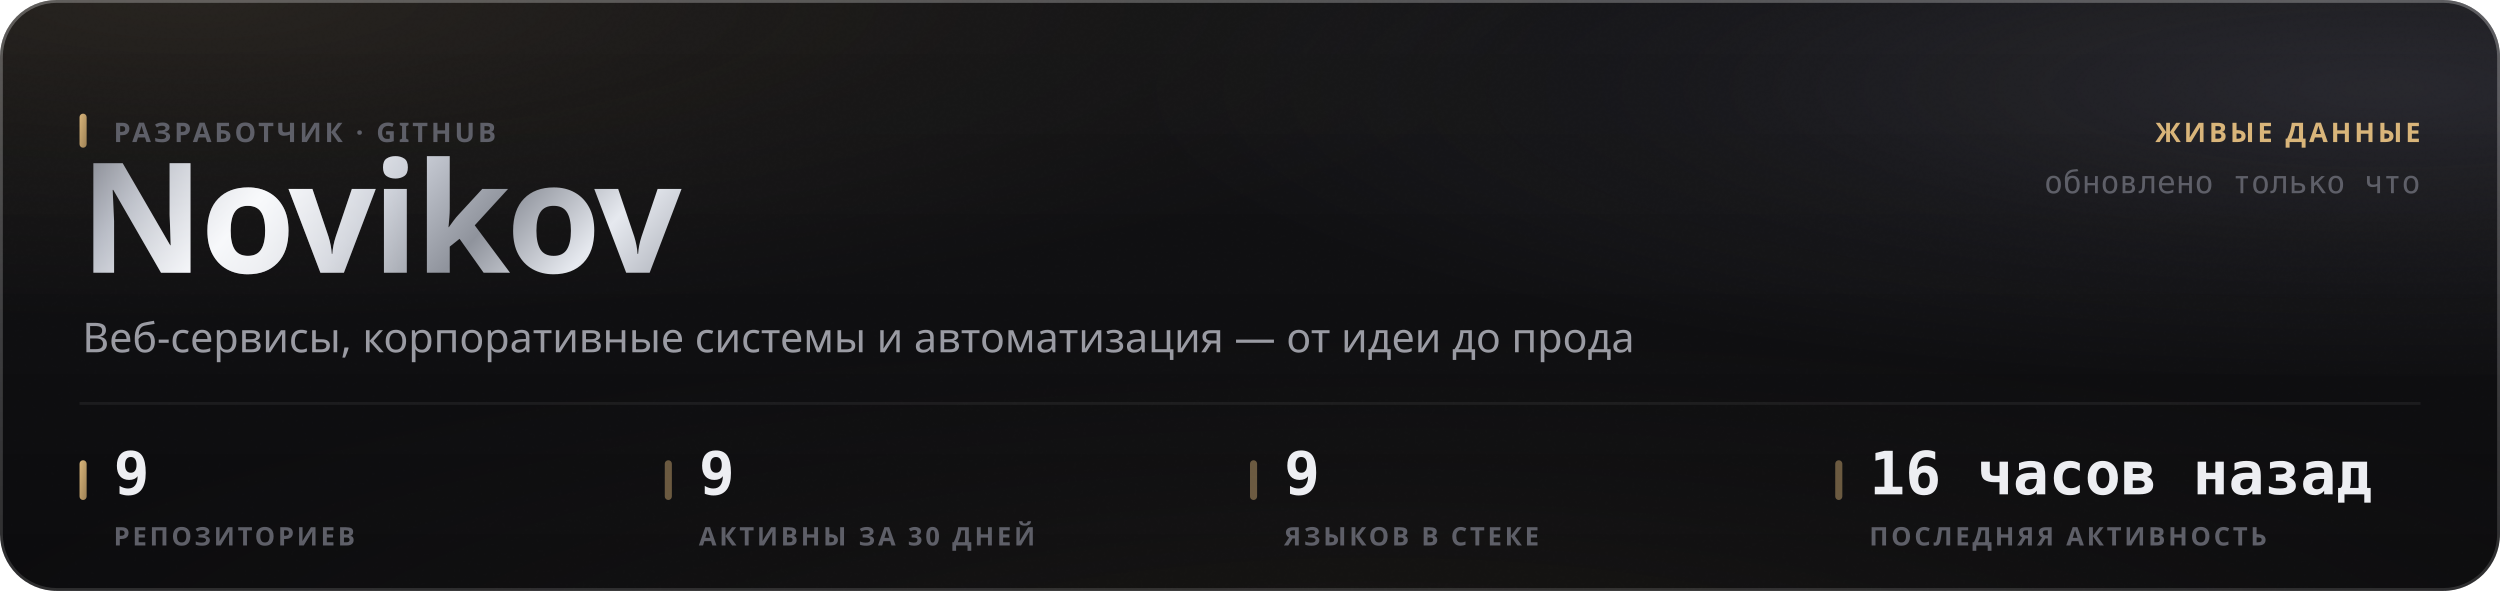
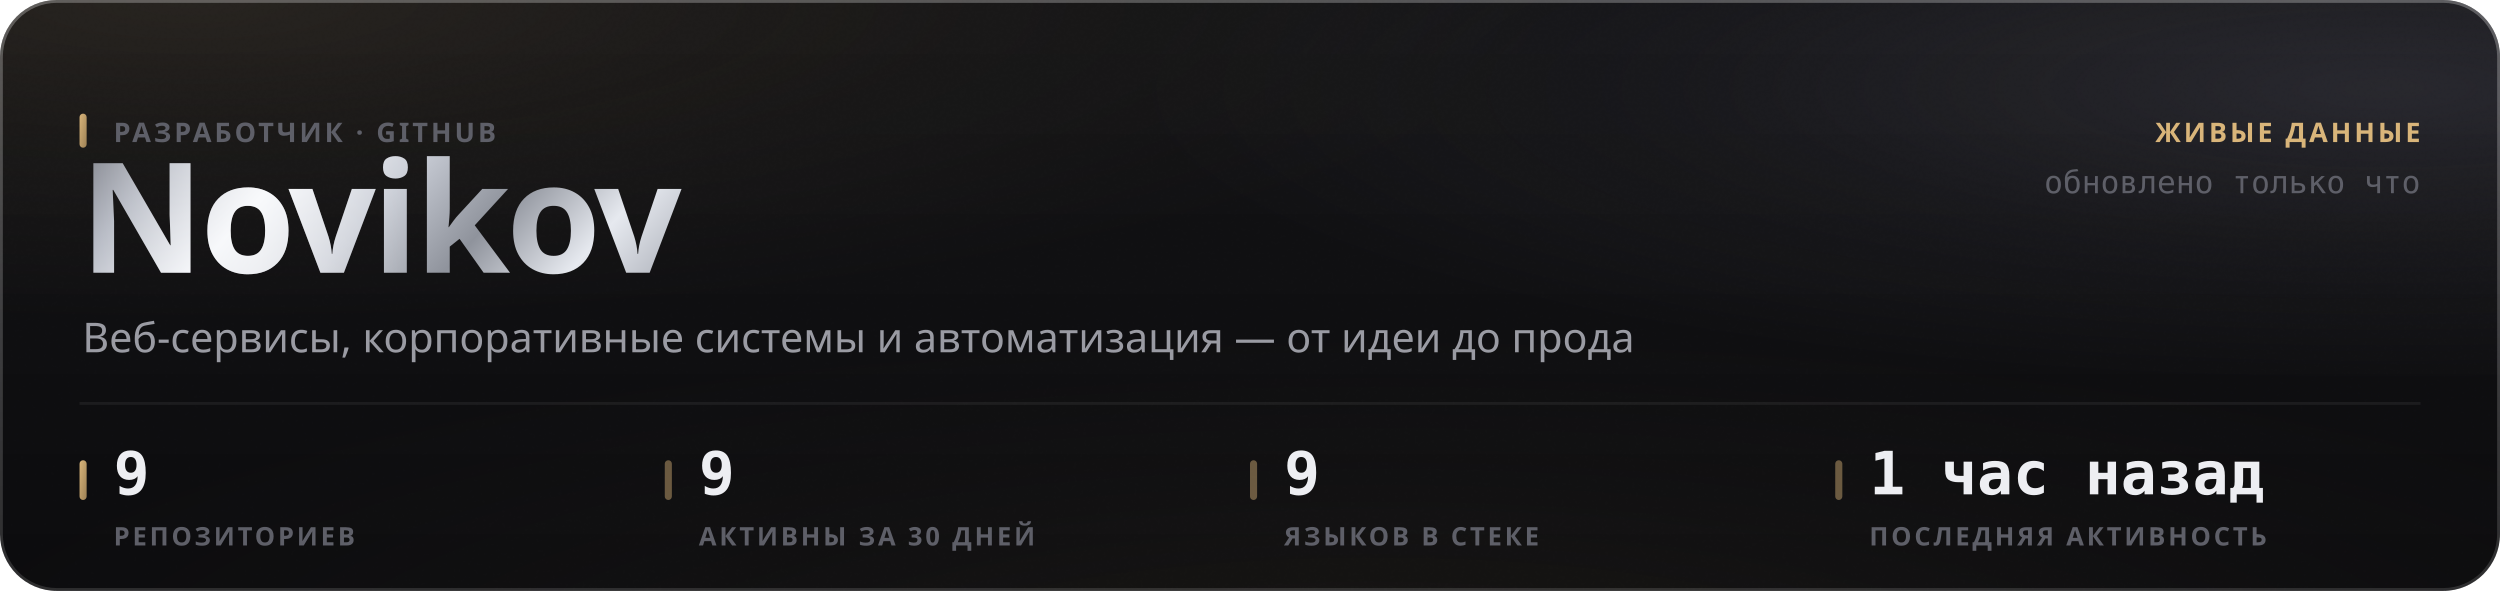
<svg xmlns="http://www.w3.org/2000/svg" width="880" height="208" viewBox="0 0 880 208" role="img">
  <style>
  text { font-family: -apple-system, BlinkMacSystemFont, 'Segoe UI', 'Noto Sans', Helvetica, Arial, sans-serif; }
  .mono { font-family: ui-monospace, 'SF Mono', 'Cascadia Mono', 'DejaVu Sans Mono', Menlo, Consolas, monospace; font-variant-numeric: tabular-nums; }
  .caps { letter-spacing: .1em; text-transform: uppercase; }

  @keyframes sheen  { from { transform: translateX(-120%); } to { transform: translateX(260%); } }
  @keyframes rise   { from { opacity: 0; transform: translateY(6px); } to { opacity: 1; transform: none; } }
  @keyframes slide  { from { opacity: 0; transform: translateX(-8px); } to { opacity: 1; transform: none; } }
  @keyframes grow   { from { transform: scaleY(0); } to { transform: scaleY(1); } }
  @keyframes widen  { from { transform: scaleX(0); } to { transform: scaleX(1); } }
  @keyframes draw   { from { stroke-dashoffset: 200; } to { stroke-dashoffset: 0; } }

  .sheen { animation: sheen 5.5s cubic-bezier(.45,0,.2,1) infinite; }
  .rise  { animation: rise .5s cubic-bezier(.16,1,.3,1) both; }
  .slide { animation: slide .42s cubic-bezier(.16,1,.3,1) both; }
  .bar   { transform-box: fill-box; transform-origin: 50% 100%;
           animation: grow .62s cubic-bezier(.16,1,.3,1) both; }
  .fill  { transform-box: fill-box; transform-origin: 0% 50%;
           animation: widen .8s cubic-bezier(.16,1,.3,1) both; }
  /* The hidden start state lives in the keyframes, never in the static rule.
     A renderer that ignores CSS animations then falls back to the FINISHED
     state — a drawn line, visible text — instead of an empty panel. */
  .spark { stroke-dasharray: 200;
           animation: draw 1.1s cubic-bezier(.16,1,.3,1) both; }

  @media (prefers-reduced-motion: reduce) {
    .sheen { animation: none; opacity: 0; }
    .rise, .slide, .bar, .fill, .spark { animation: none; opacity: 1; transform: none;
                                         stroke-dashoffset: 0; }
  }</style>
  <defs>
    <filter id="grain5" x="0" y="0" width="100%" height="100%">
      <feTurbulence type="fractalNoise" baseFrequency="0.85" numOctaves="3" stitchTiles="stitch" />
      <feColorMatrix type="saturate" values="0" />
    </filter>
    <linearGradient id="accent1" x1="0" y1="0" x2="1" y2="1">
      <stop offset="0%" stop-color="#d9b57a" />
      <stop offset="100%" stop-color="#9d8155" />
    </linearGradient>
    <radialGradient id="aurora6" cx="0.08" cy="0" r="0.55">
      <stop offset="0%" stop-color="#d9b47a" stop-opacity="0.1" />
      <stop offset="55%" stop-color="#d9b47a" stop-opacity="0.035" />
      <stop offset="100%" stop-color="#d9b47a" stop-opacity="0" />
    </radialGradient>
    <radialGradient id="aurora7" cx="0.95" cy="0.15" r="0.5">
      <stop offset="0%" stop-color="#706f83" stop-opacity="0.22" />
      <stop offset="55%" stop-color="#706f83" stop-opacity="0.077" />
      <stop offset="100%" stop-color="#706f83" stop-opacity="0" />
    </radialGradient>
    <radialGradient id="aurora8" cx="0.55" cy="1.15" r="0.6">
      <stop offset="0%" stop-color="#b39b74" stop-opacity="0.07" />
      <stop offset="55%" stop-color="#b39b74" stop-opacity="0.025" />
      <stop offset="100%" stop-color="#b39b74" stop-opacity="0" />
    </radialGradient>
    <linearGradient id="glass2" x1="0" y1="0" x2="0" y2="1">
      <stop offset="0%" stop-color="#ffffff" stop-opacity="0.036" />
      <stop offset="100%" stop-color="#ffffff" stop-opacity="0.007" />
    </linearGradient>
    <linearGradient id="rim3" x1="0" y1="0" x2="0" y2="1">
      <stop offset="0%" stop-color="#ffffff" stop-opacity="0.182" />
      <stop offset="100%" stop-color="#ffffff" stop-opacity="0.025" />
    </linearGradient>
    <linearGradient id="spec4" x1="0" y1="0" x2="1" y2="0">
      <stop offset="0%" stop-color="#ffffff" stop-opacity="0" />
      <stop offset="35%" stop-color="#ffffff" stop-opacity="0.336" />
      <stop offset="70%" stop-color="#ffffff" stop-opacity="0.118" />
      <stop offset="100%" stop-color="#ffffff" stop-opacity="0" />
    </linearGradient>
    <linearGradient id="metal9" x1="0" y1="0" x2="1" y2="0.25">
      <stop offset="0%" stop-color="#6e7078" />
      <stop offset="16.667%" stop-color="#b4b8c2" />
      <stop offset="33.333%" stop-color="#f2f4f8" />
      <stop offset="50%" stop-color="#c7cbd4" />
      <stop offset="66.667%" stop-color="#8f939c" />
      <stop offset="83.333%" stop-color="#e6e9ef" />
      <stop offset="100%" stop-color="#a7abb4" />
    </linearGradient>
    <linearGradient id="sheengrad11" x1="0" y1="0" x2="1" y2="0">
      <stop offset="0%" stop-color="#ffffff" stop-opacity="0" />
      <stop offset="50%" stop-color="#ffffff" stop-opacity="0.5" />
      <stop offset="100%" stop-color="#ffffff" stop-opacity="0" />
    </linearGradient>
    <clipPath id="wordclip10">
      <text x="28" y="96" font-size="54" font-weight="800" letter-spacing="-0.025em" font-family="-apple-system, BlinkMacSystemFont, 'Segoe UI', Helvetica, Arial, sans-serif">Novikov</text>
    </clipPath>
  </defs>
  <rect width="880" height="208" rx="20" fill="#0a0a0c" />
  <rect width="880" height="208" rx="20" fill="url(#aurora6)" />
  <rect width="880" height="208" rx="20" fill="url(#aurora7)" />
  <rect width="880" height="208" rx="20" fill="url(#aurora8)" />
  <rect width="880" height="208" rx="20" fill="url(#glass2)" />
  <rect width="880" height="208" rx="20" filter="url(#grain5)" opacity="0.085" style="mix-blend-mode:overlay" />
  <rect x=".5" y=".5" width="879" height="207" rx="19.5" fill="none" stroke="rgba(255,255,255,0.11)" />
  <rect x=".5" y=".5" width="879" height="207" rx="19.5" fill="none" stroke="url(#rim3)" />
  <path d="M20 1 H860" stroke="url(#spec4)" stroke-width="1.2" fill="none" />
  <g clip-path="url(#wordclip10)">
    <rect x="28" y="42" width="248.651" height="70.2" fill="url(#metal9)" />
    <rect class="sheen" x="28" y="42" width="124.325" height="70.2" fill="url(#sheengrad11)" />
  </g>
  <rect x="28" y="40" width="2.5" height="12" rx="1.25" fill="url(#accent1)" />
  <text x="40" y="50" font-size="9.5" font-weight="600" fill="#5e5f68" letter-spacing="0.11em">РАЗРАБОТЧИК · GITHUB</text>
  <text x="29" y="124" font-size="14.5" font-weight="400" fill="#9a9ba3">Веб-сервисы, корпоративные системы и автоматизация — от идеи до прода</text>
  <text x="852" y="50" font-size="9.5" font-weight="600" fill="#d9b57a" text-anchor="end" letter-spacing="0.11em">ЖИВЫЕ ДАННЫЕ</text>
  <text x="852" y="68" font-size="11" font-weight="400" fill="#5e5f68" text-anchor="end" class="mono">обновлено только что</text>
  <path d="M28 142 H852" stroke="rgba(255,255,255,0.06)" stroke-width="1" />
  <rect x="28" y="162" width="2.5" height="14" rx="1.25" fill="url(#accent1)" />
  <text x="40" y="174" font-size="21" font-weight="700" fill="#edeef2" class="mono rise" opacity="1">9</text>
  <text x="40" y="192" font-size="9" font-weight="600" fill="#5e5f68" letter-spacing="0.11em">РЕПОЗИТОРИЕВ</text>
  <rect x="234" y="162" width="2.5" height="14" rx="1.25" fill="rgba(217,181,122,0.45)" />
  <text x="246" y="174" font-size="21" font-weight="700" fill="#edeef2" class="mono rise" opacity="1">9</text>
  <text x="246" y="192" font-size="9" font-weight="600" fill="#5e5f68" letter-spacing="0.11em">АКТИВНЫ ЗА 30 ДНЕЙ</text>
  <rect x="440" y="162" width="2.5" height="14" rx="1.25" fill="rgba(217,181,122,0.45)" />
  <text x="452" y="174" font-size="21" font-weight="700" fill="#edeef2" class="mono rise" opacity="1">9</text>
  <text x="452" y="192" font-size="9" font-weight="600" fill="#5e5f68" letter-spacing="0.11em">ЯЗЫКОВ В СТЕКЕ</text>
  <rect x="646" y="162" width="2.5" height="14" rx="1.25" fill="rgba(217,181,122,0.45)" />
-   <text x="658" y="174" font-size="21" font-weight="700" fill="#edeef2" class="mono rise" opacity="1">16 часов назад</text>
+   <text x="658" y="174" font-size="21" font-weight="700" fill="#edeef2" class="mono rise" opacity="1">1 час назад</text>
  <text x="658" y="192" font-size="9" font-weight="600" fill="#5e5f68" letter-spacing="0.11em">ПОСЛЕДНЯЯ АКТИВНОСТЬ</text>
</svg>
